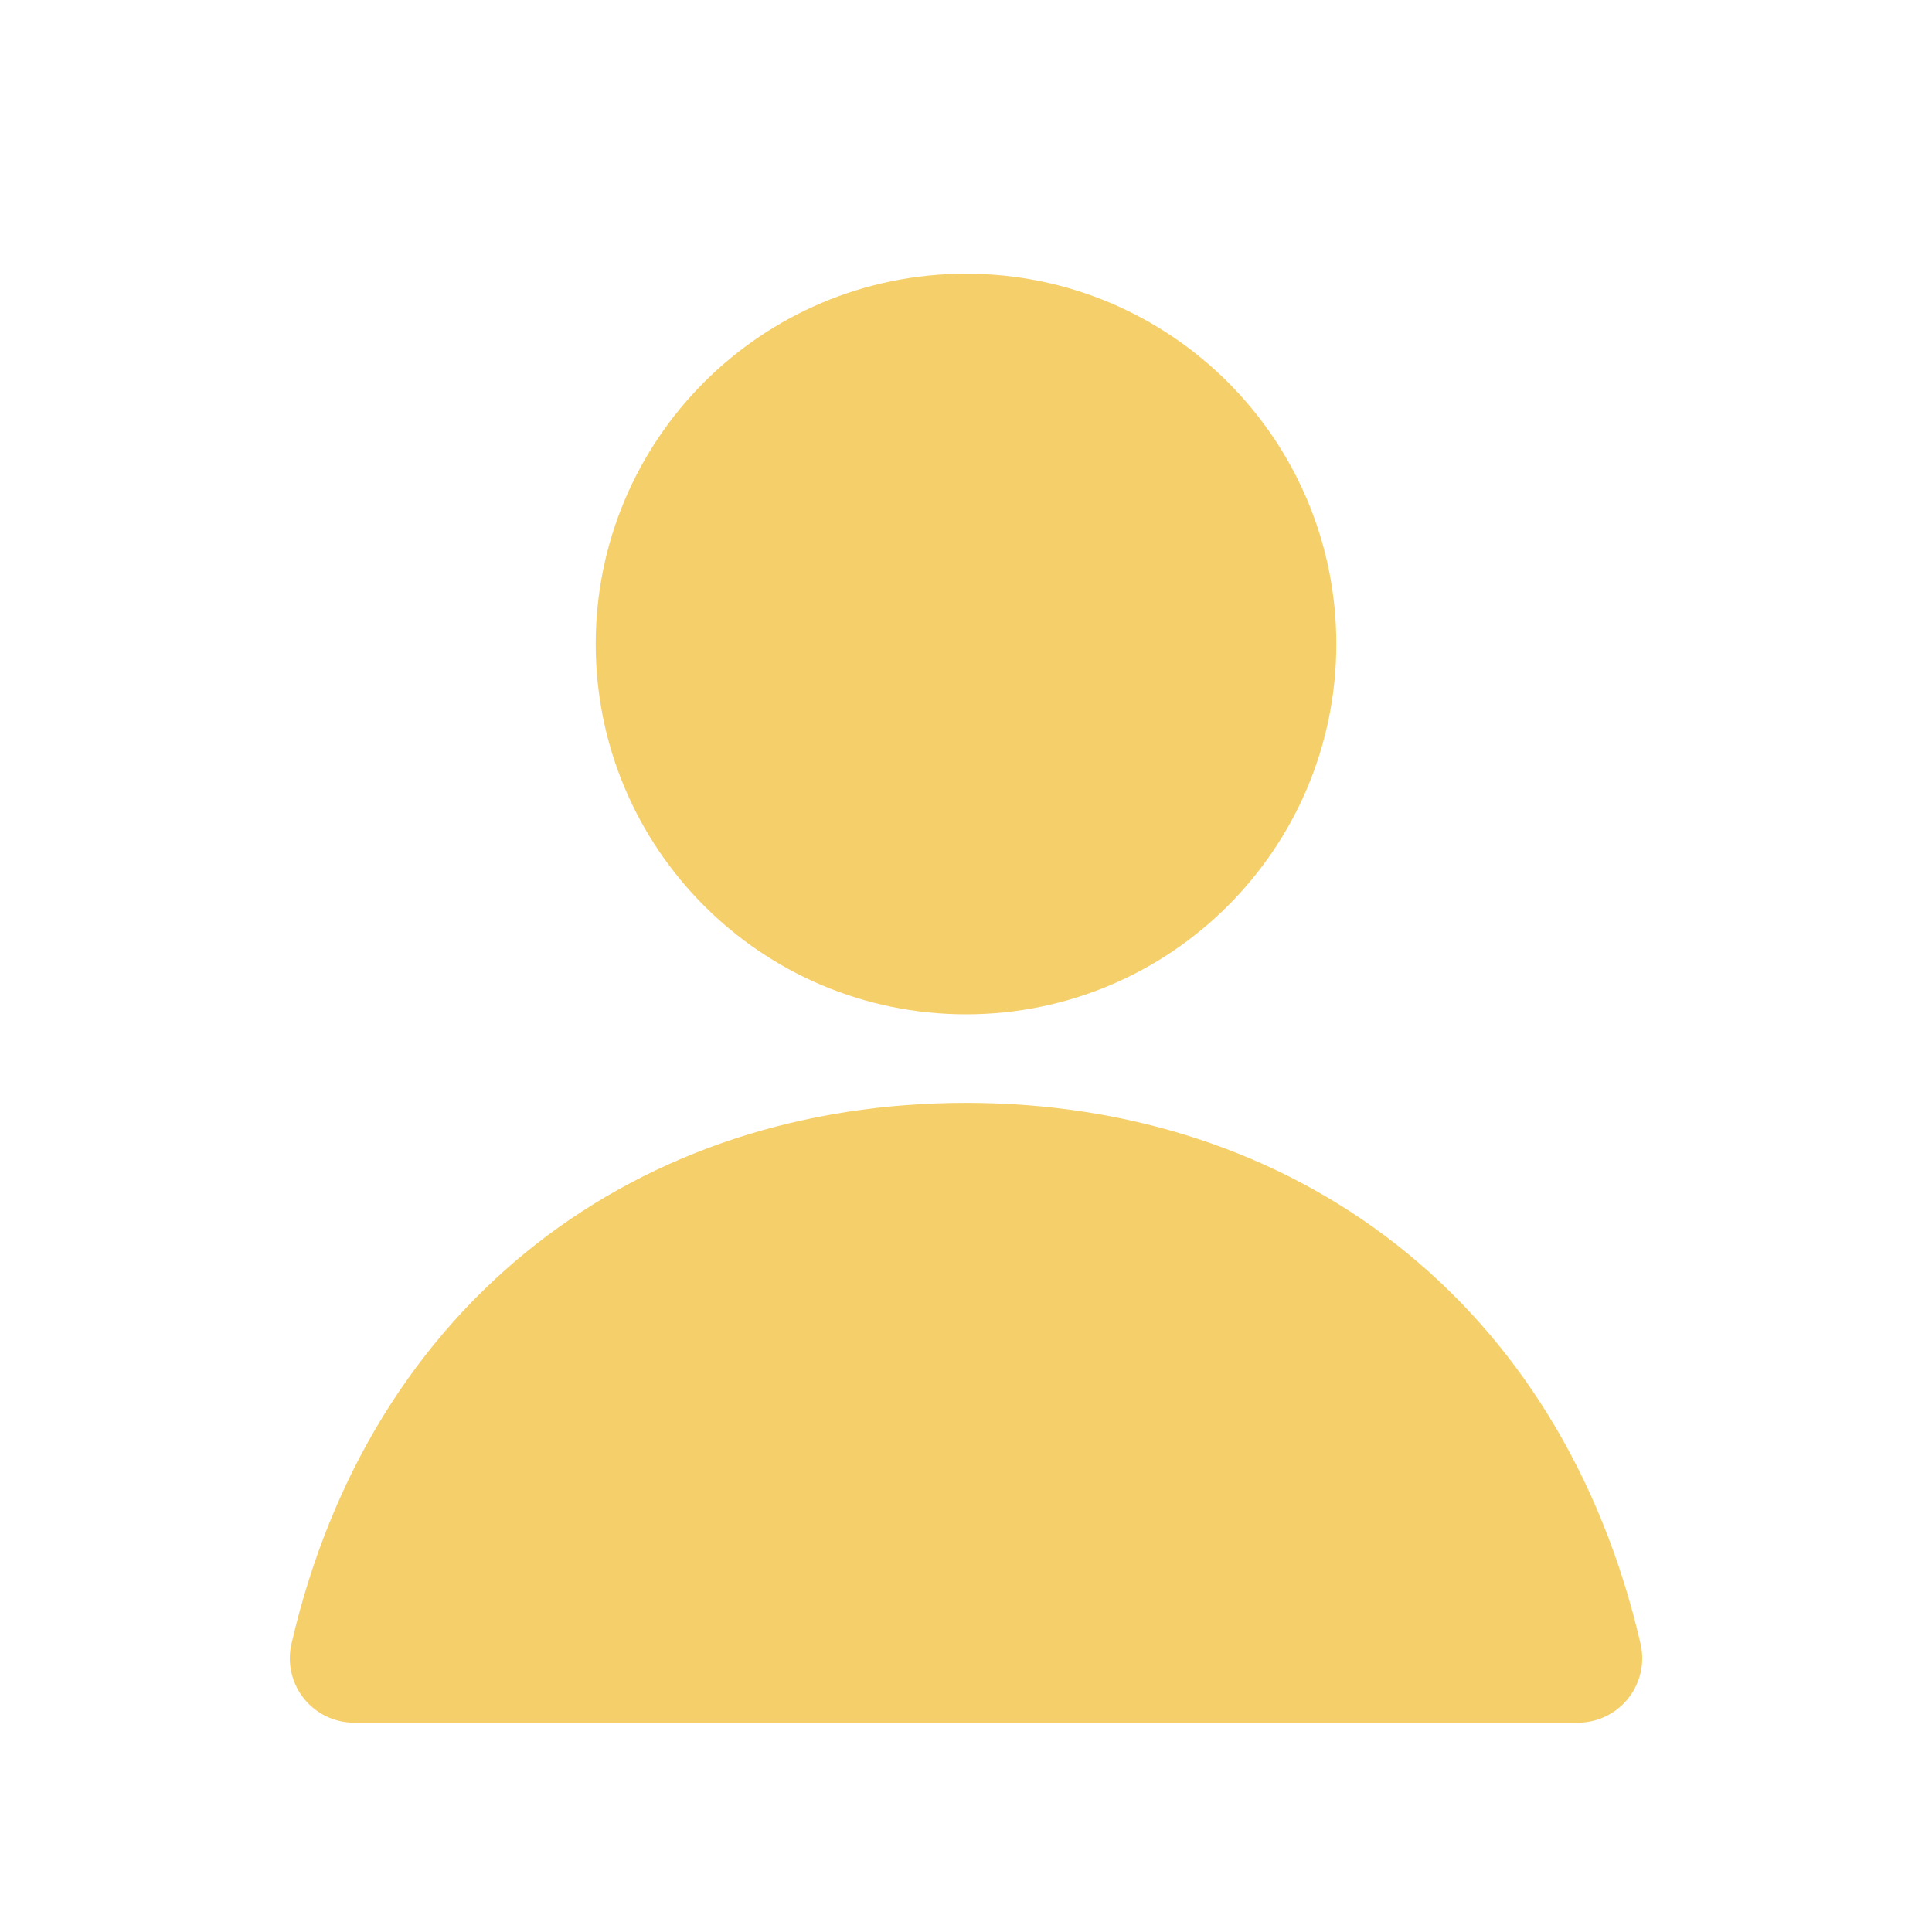
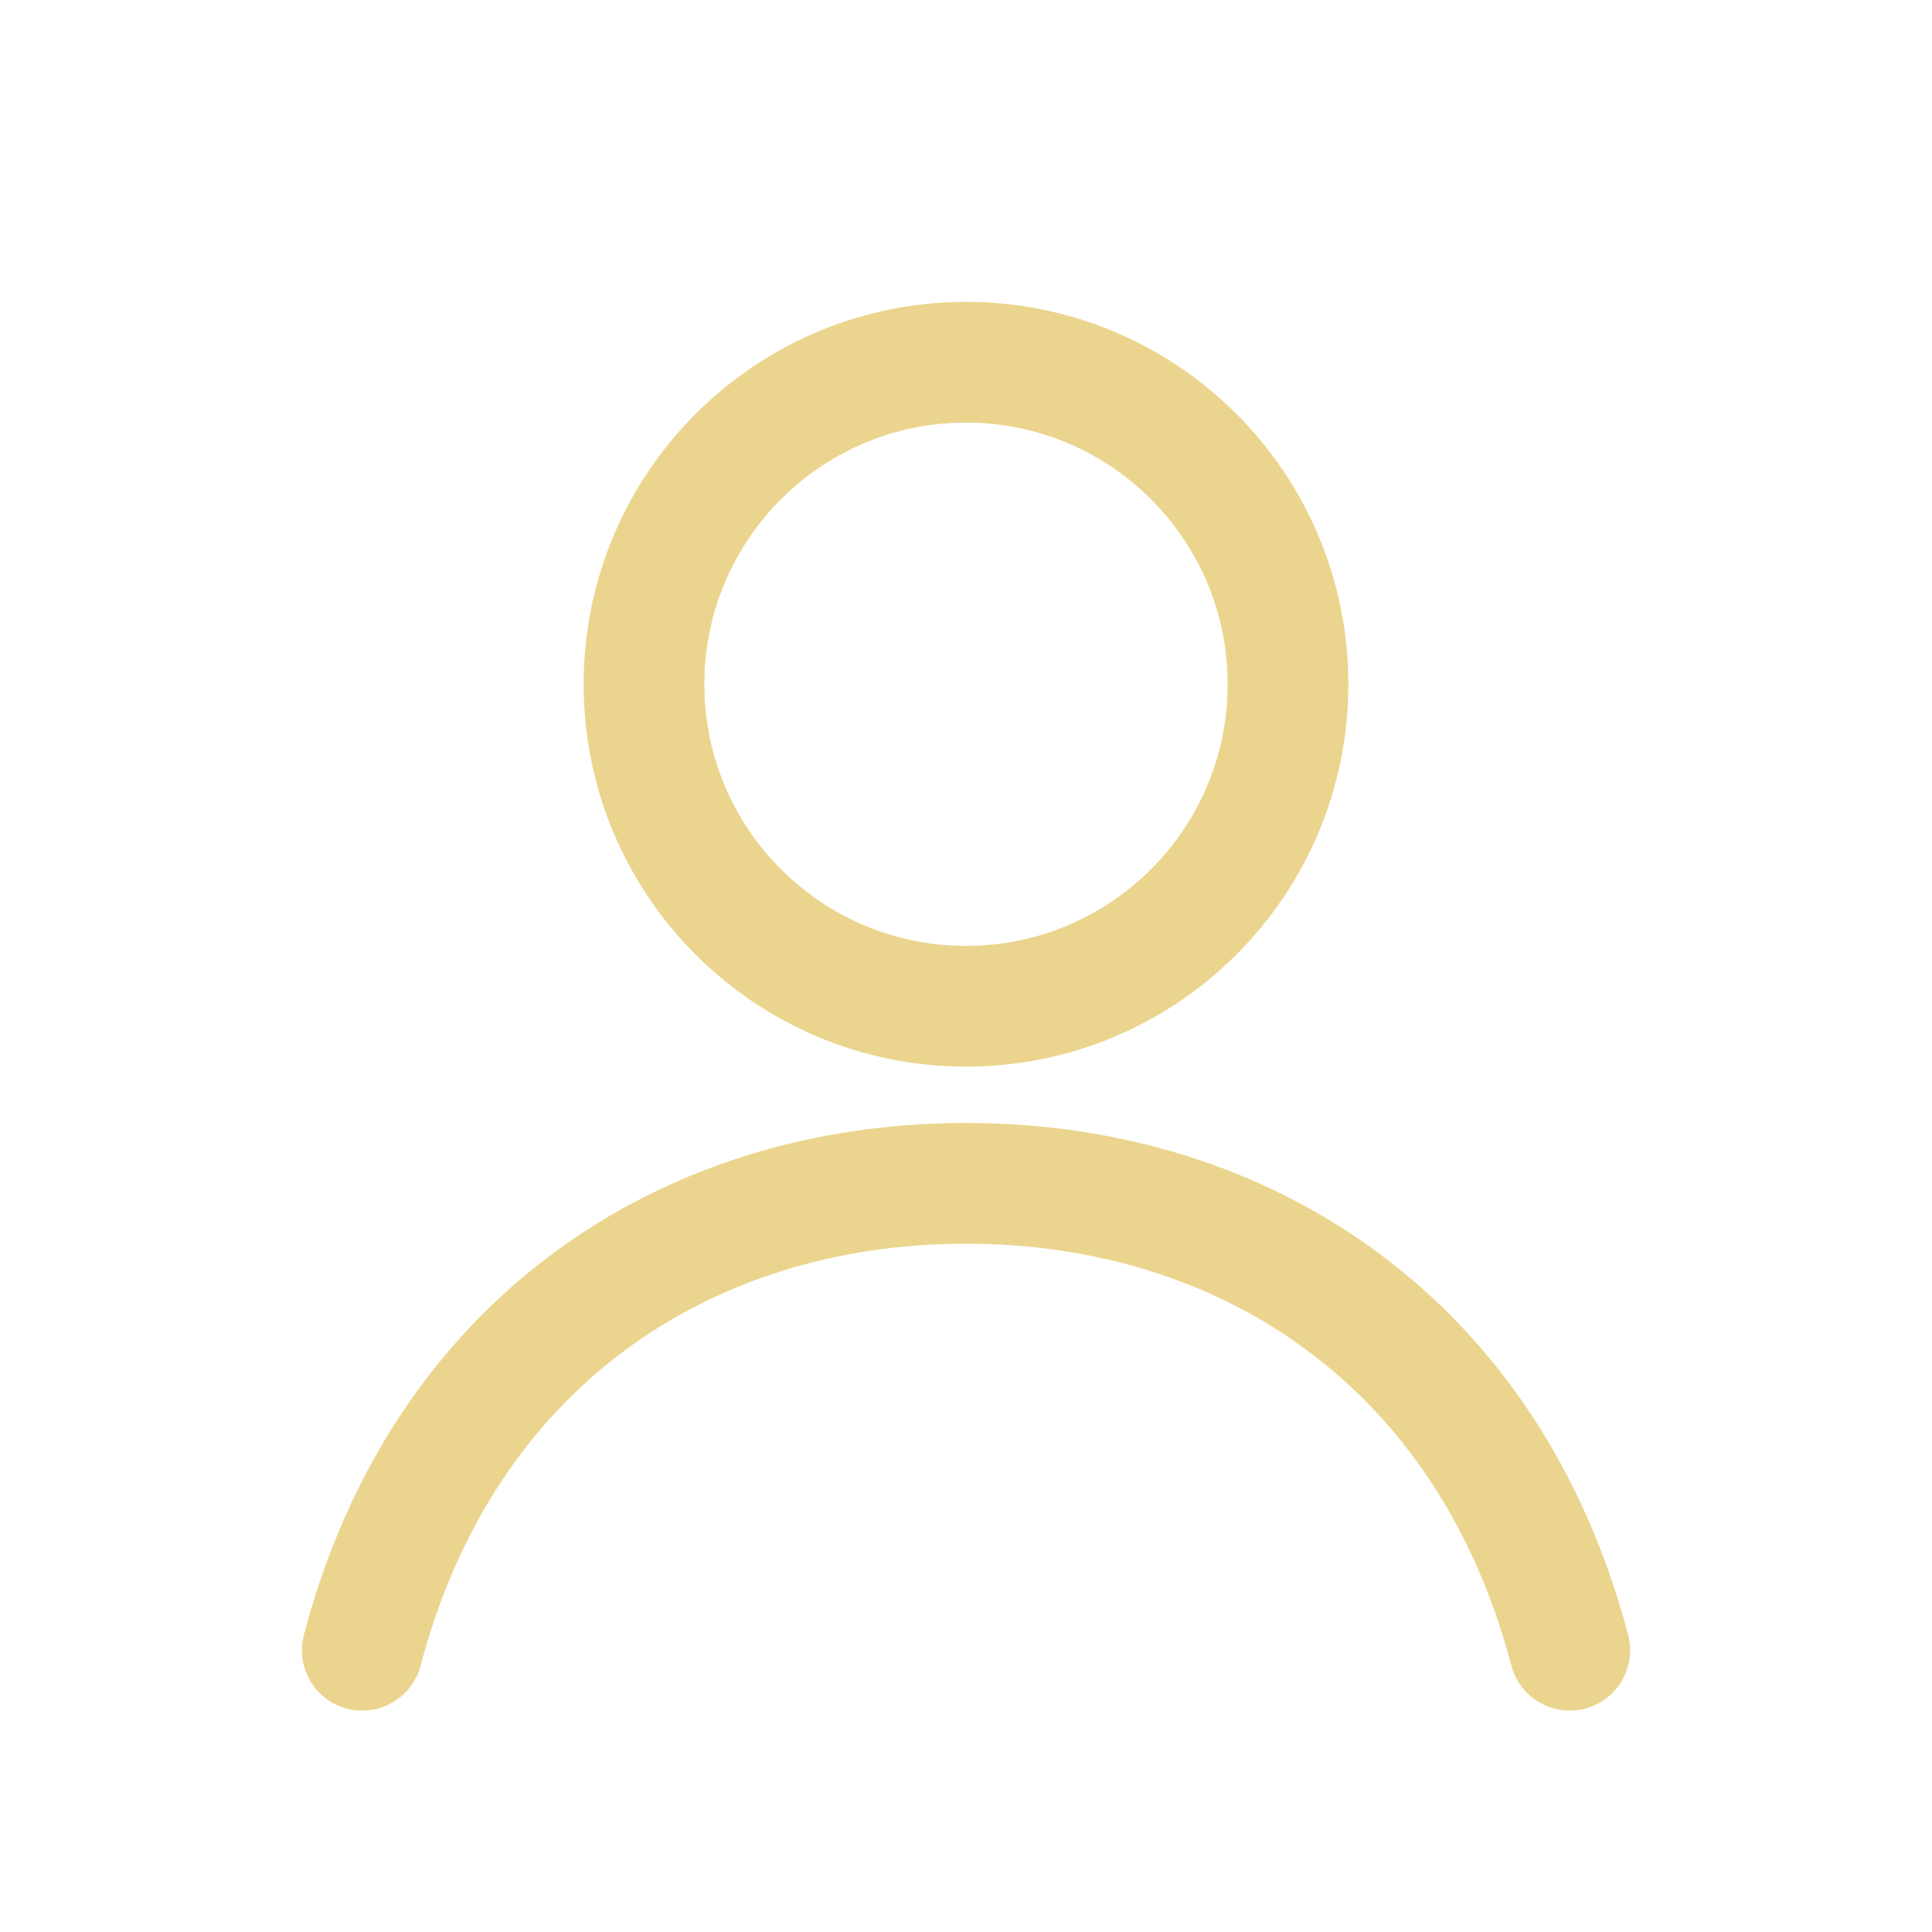
- <svg xmlns="http://www.w3.org/2000/svg" width="24" height="24" viewBox="0 0 24 24" color="#F5CF6A">
-   <g fill="#F5CF6A" stroke="#F5CF6A" stroke-width="1.6" stroke-linejoin="round" stroke-linecap="round">
-     <circle cx="12" cy="8" r="3.8" />
-     <path d="M4.4 20.6c.9-3.9 3.9-6.1 7.6-6.1s6.7 2.2 7.6 6.1z" />
+ <svg xmlns="http://www.w3.org/2000/svg" width="24" height="24" viewBox="0 0 24 24" color="#EBD58E">
+   <g fill="none" stroke="#EBD58E" stroke-width="1.5">
+     <circle cx="12" cy="8.5" r="4" />
+     <path d="M4.5 20.5c1-3.8 4-5.8 7.5-5.8s6.5 2 7.5 5.8" stroke-linecap="round" />
  </g>
</svg>
